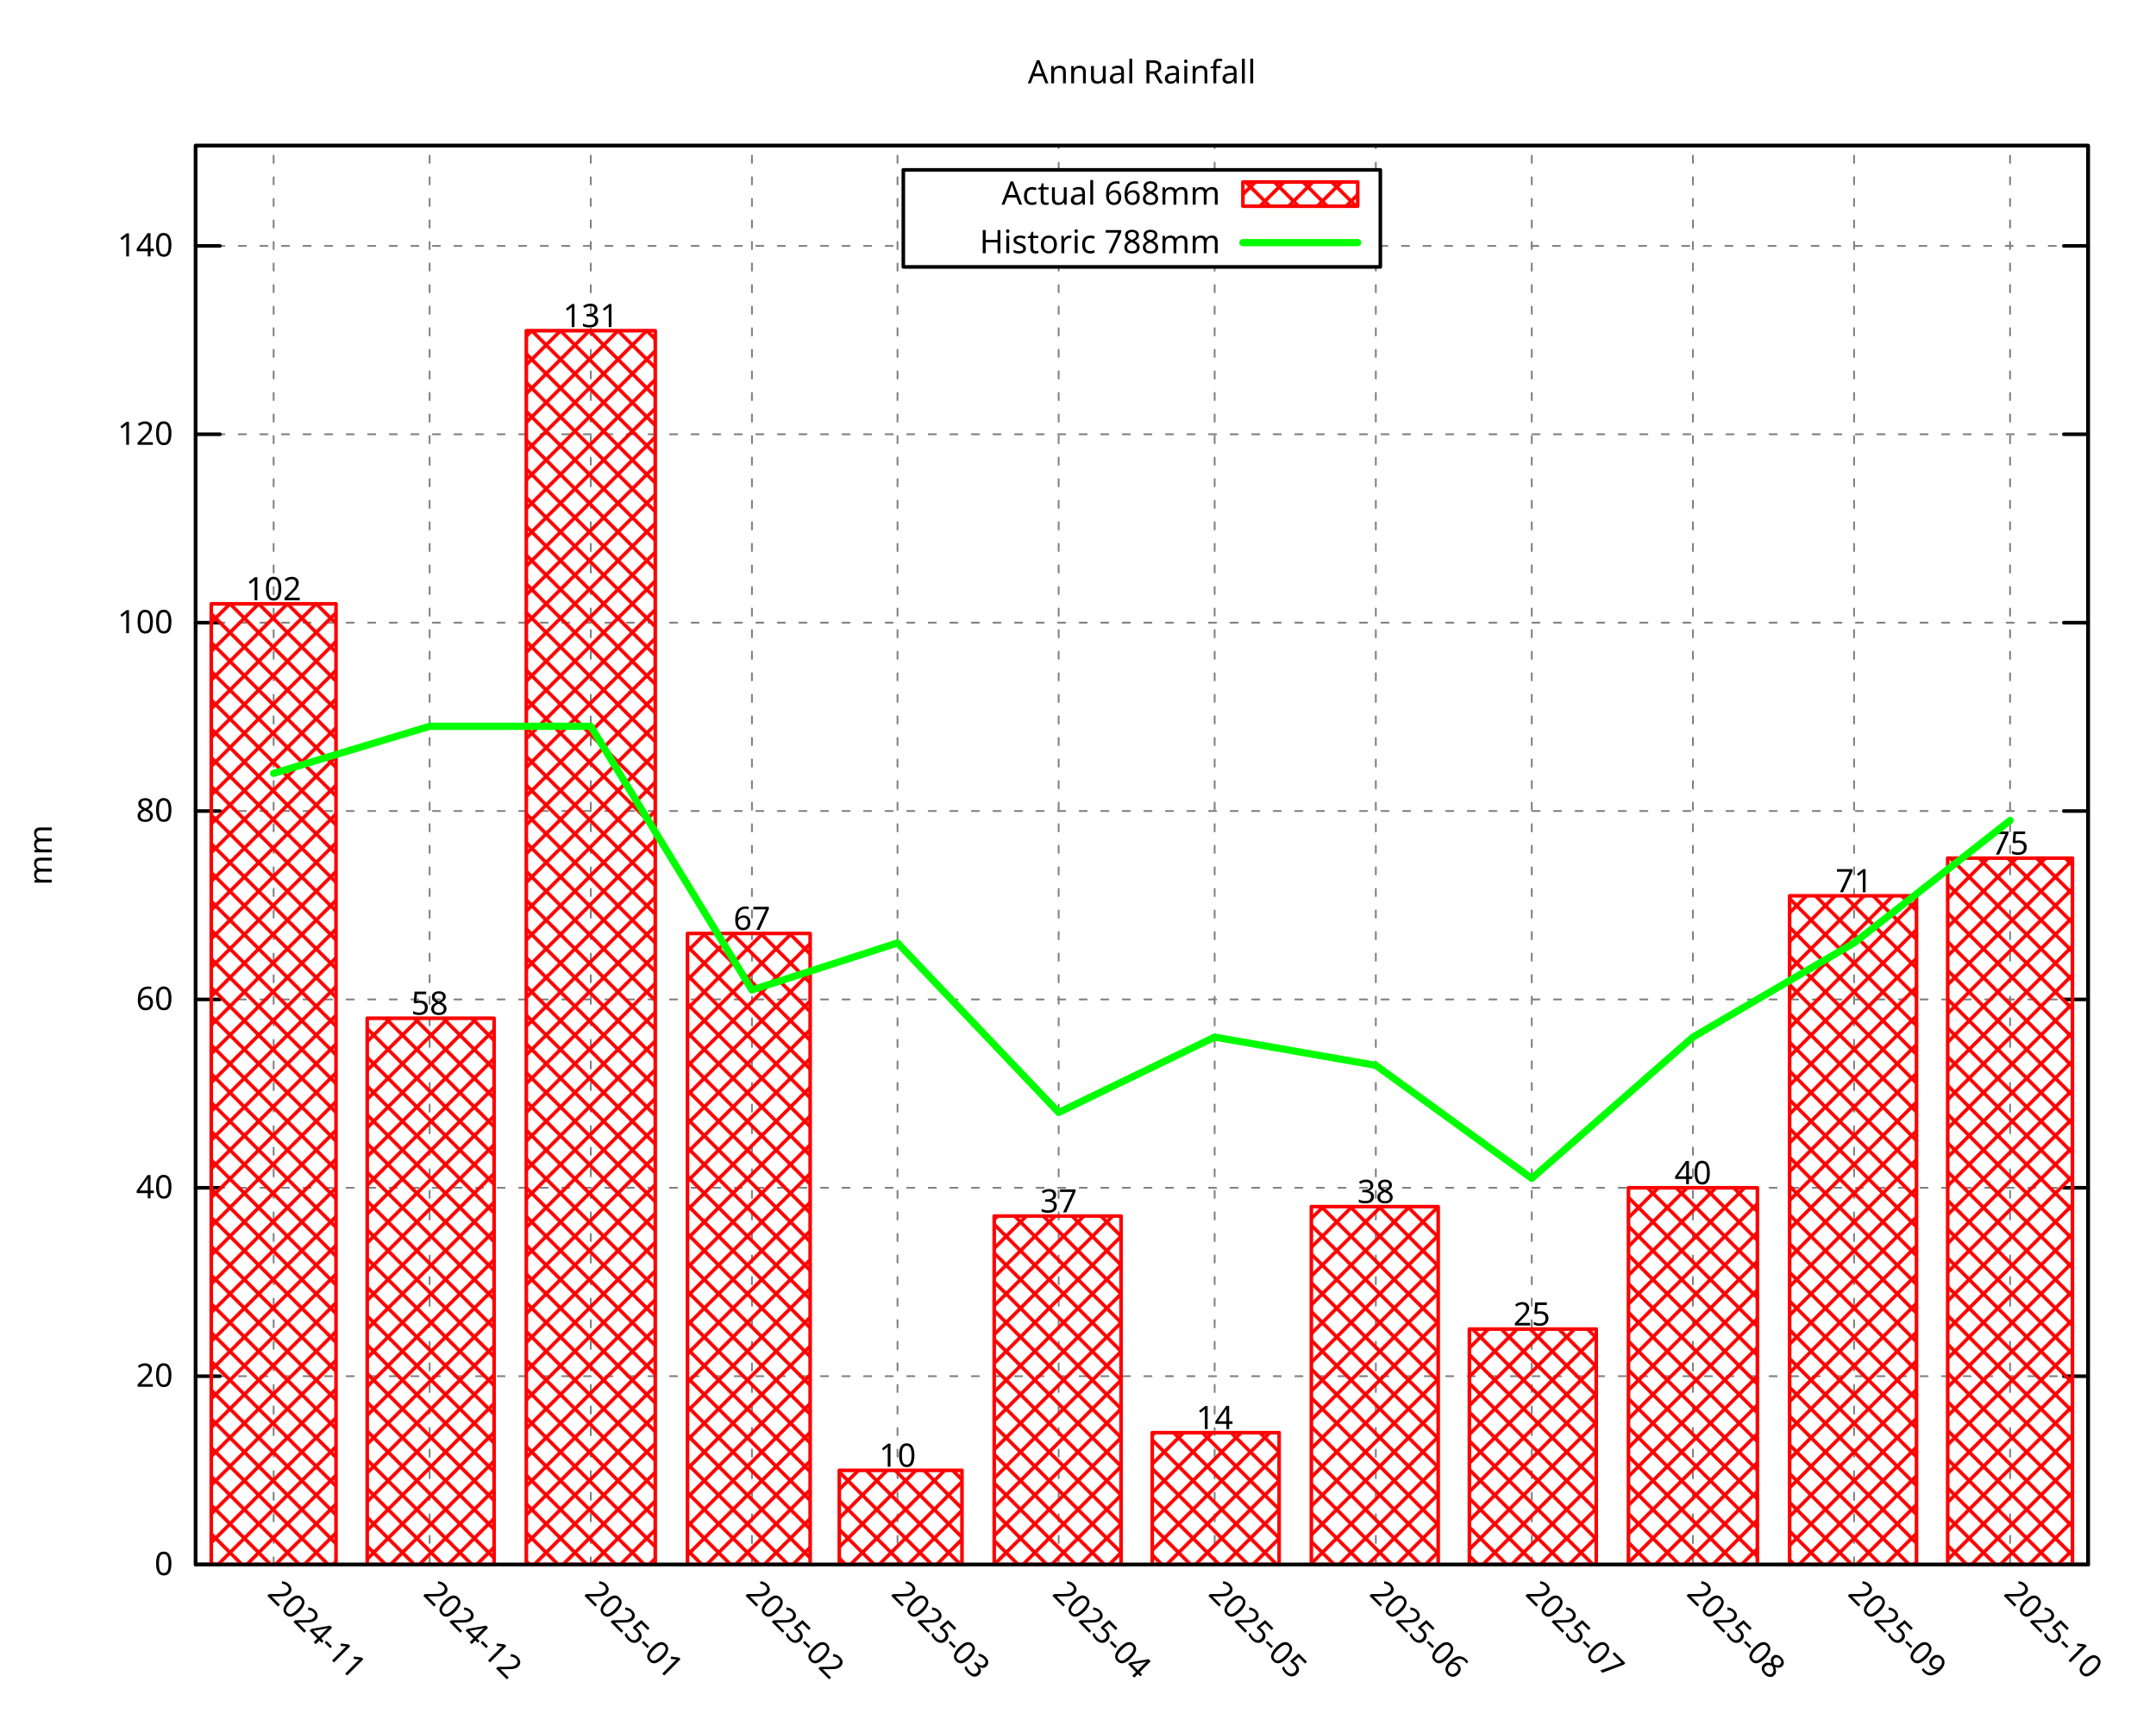
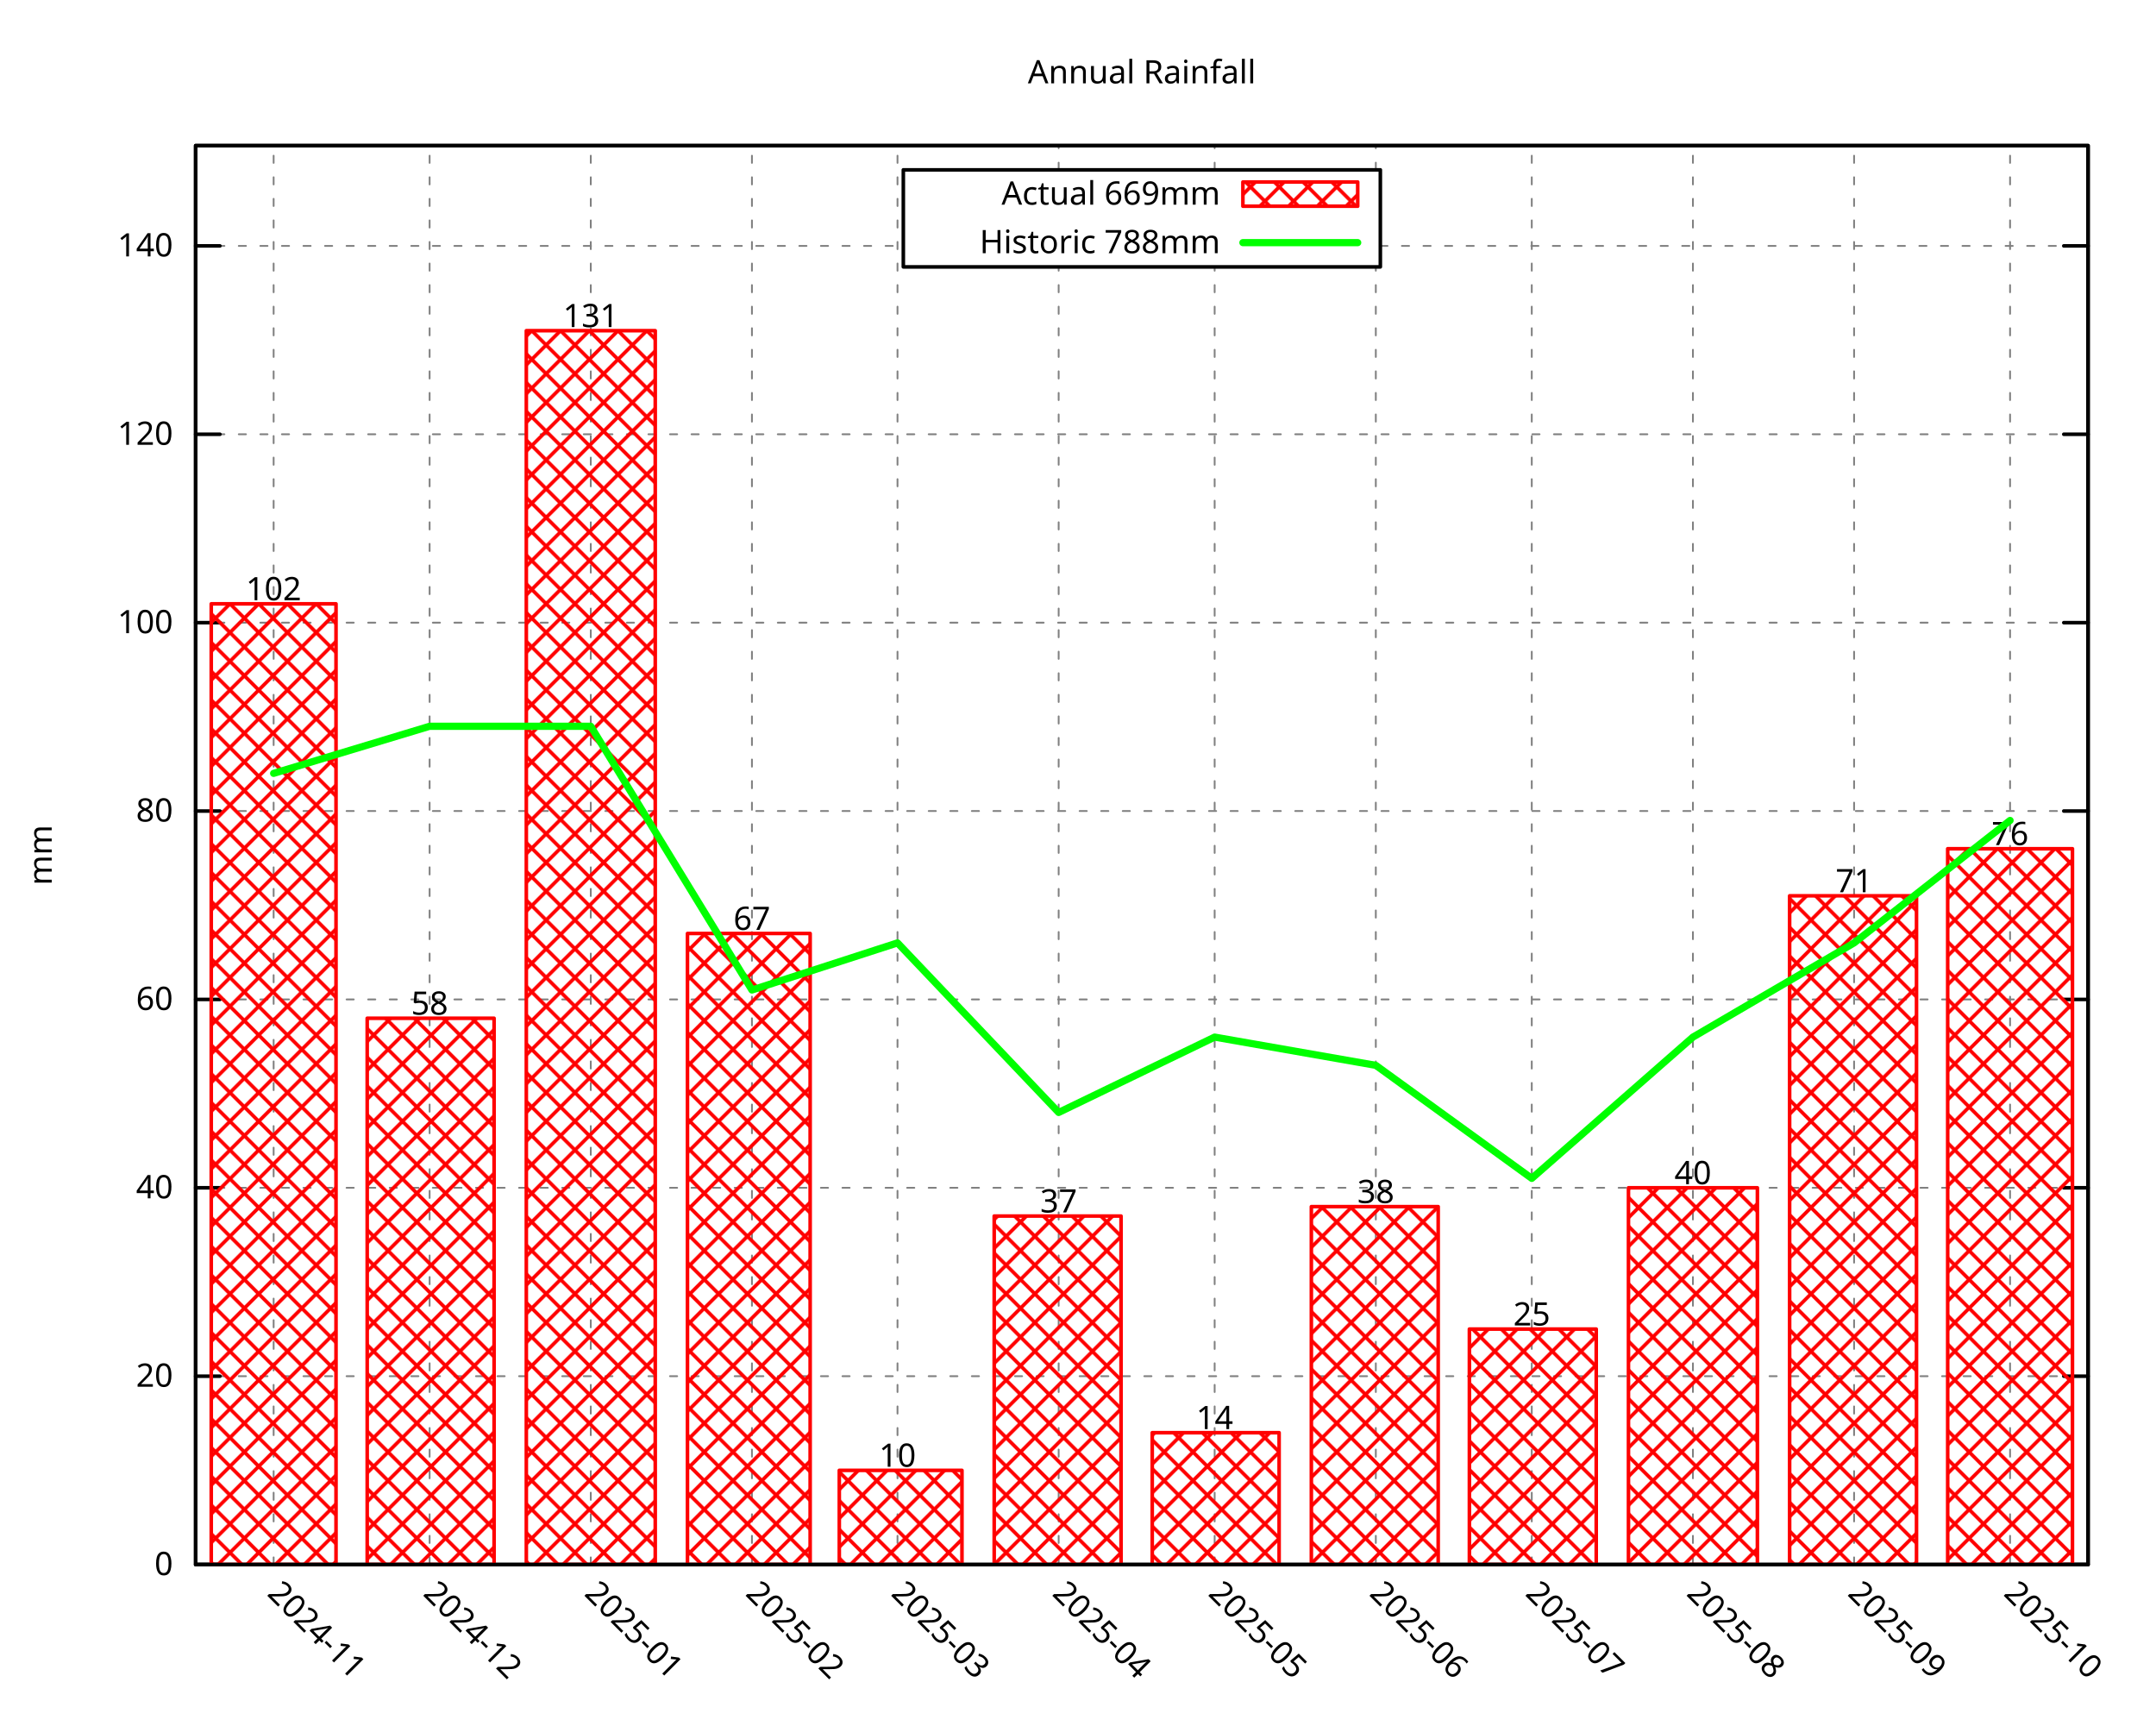
<svg xmlns="http://www.w3.org/2000/svg" xmlns:xlink="http://www.w3.org/1999/xlink" width="600" height="480" viewBox="0 0 600 480">
  <g id="gnuplot_canvas">
    <rect x="0" y="0" width="600" height="480" fill="none" />
    <defs>
      <circle id="gpDot" r="0.5" stroke-width="0.5" stroke="currentColor" />
      <path id="gpPt0" stroke-width="0.296" stroke="currentColor" d="M-1,0 h2 M0,-1 v2" />
      <path id="gpPt1" stroke-width="0.296" stroke="currentColor" d="M-1,-1 L1,1 M1,-1 L-1,1" />
      <path id="gpPt2" stroke-width="0.296" stroke="currentColor" d="M-1,0 L1,0 M0,-1 L0,1 M-1,-1 L1,1 M-1,1 L1,-1" />
      <rect id="gpPt3" stroke-width="0.296" stroke="currentColor" x="-1" y="-1" width="2" height="2" />
      <rect id="gpPt4" stroke-width="0.296" stroke="currentColor" fill="currentColor" x="-1" y="-1" width="2" height="2" />
      <circle id="gpPt5" stroke-width="0.296" stroke="currentColor" cx="0" cy="0" r="1" />
      <use xlink:href="#gpPt5" id="gpPt6" fill="currentColor" stroke="none" />
      <path id="gpPt7" stroke-width="0.296" stroke="currentColor" d="M0,-1.33 L-1.33,0.67 L1.33,0.67 z" />
      <use xlink:href="#gpPt7" id="gpPt8" fill="currentColor" stroke="none" />
      <use xlink:href="#gpPt7" id="gpPt9" stroke="currentColor" transform="rotate(180)" />
      <use xlink:href="#gpPt9" id="gpPt10" fill="currentColor" stroke="none" />
      <use xlink:href="#gpPt3" id="gpPt11" stroke="currentColor" transform="rotate(45)" />
      <use xlink:href="#gpPt11" id="gpPt12" fill="currentColor" stroke="none" />
      <path id="gpPt13" stroke-width="0.296" stroke="currentColor" d="M0,1.330 L1.265,0.411 L0.782,-1.067 L-0.782,-1.076 L-1.265,0.411 z" />
      <use xlink:href="#gpPt13" id="gpPt14" fill="currentColor" stroke="none" />
      <filter id="textbox" filterUnits="objectBoundingBox" x="0" y="0" height="1" width="1">
        <feFlood flood-color="white" flood-opacity="1" result="bgnd" />
        <feComposite in="SourceGraphic" in2="bgnd" operator="atop" />
      </filter>
      <filter id="greybox" filterUnits="objectBoundingBox" x="0" y="0" height="1" width="1">
        <feFlood flood-color="lightgrey" flood-opacity="1" result="grey" />
        <feComposite in="SourceGraphic" in2="grey" operator="atop" />
      </filter>
    </defs>
    <g fill="none" color="white" stroke="currentColor" stroke-width="1.00" stroke-linecap="round" stroke-linejoin="round">
</g>
    <g fill="none" color="black" stroke="currentColor" stroke-width="1.00" stroke-linecap="round" stroke-linejoin="round">
</g>
    <g fill="none" color="black" stroke="black" stroke-width="0.50" stroke-linecap="round" stroke-linejoin="round">
</g>
    <g fill="none" color="gray" stroke="currentColor" stroke-width="0.50" stroke-linecap="round" stroke-linejoin="round">
      <path stroke="gray" stroke-dasharray="2,4" class="gridline" d="M54.45,435.32 L581.09,435.32  " />
    </g>
    <g fill="none" color="gray" stroke="gray" stroke-width="1.00" stroke-linecap="round" stroke-linejoin="round">
</g>
    <g fill="none" color="black" stroke="currentColor" stroke-width="1.00" stroke-linecap="round" stroke-linejoin="round">
      <path stroke="black" d="M54.45,435.32 L61.20,435.32 M581.09,435.32 L574.34,435.32  " />
      <g transform="translate(48.15,438.25)" stroke="none" fill="black" font-family="Droid Sans" font-size="9.00" text-anchor="end">
        <text>
          <tspan font-family="Droid Sans"> 0</tspan>
        </text>
      </g>
    </g>
    <g fill="none" color="black" stroke="currentColor" stroke-width="1.00" stroke-linecap="round" stroke-linejoin="round">
</g>
    <g fill="none" color="black" stroke="black" stroke-width="0.50" stroke-linecap="round" stroke-linejoin="round">
</g>
    <g fill="none" color="gray" stroke="currentColor" stroke-width="0.50" stroke-linecap="round" stroke-linejoin="round">
      <path stroke="gray" stroke-dasharray="2,4" class="gridline" d="M54.45,382.91 L581.09,382.91  " />
    </g>
    <g fill="none" color="gray" stroke="gray" stroke-width="1.00" stroke-linecap="round" stroke-linejoin="round">
</g>
    <g fill="none" color="black" stroke="currentColor" stroke-width="1.00" stroke-linecap="round" stroke-linejoin="round">
      <path stroke="black" d="M54.45,382.91 L61.20,382.91 M581.09,382.91 L574.34,382.91  " />
      <g transform="translate(48.15,385.84)" stroke="none" fill="black" font-family="Droid Sans" font-size="9.00" text-anchor="end">
        <text>
          <tspan font-family="Droid Sans"> 20</tspan>
        </text>
      </g>
    </g>
    <g fill="none" color="black" stroke="currentColor" stroke-width="1.00" stroke-linecap="round" stroke-linejoin="round">
</g>
    <g fill="none" color="black" stroke="black" stroke-width="0.50" stroke-linecap="round" stroke-linejoin="round">
</g>
    <g fill="none" color="gray" stroke="currentColor" stroke-width="0.50" stroke-linecap="round" stroke-linejoin="round">
      <path stroke="gray" stroke-dasharray="2,4" class="gridline" d="M54.45,330.49 L581.09,330.49  " />
    </g>
    <g fill="none" color="gray" stroke="gray" stroke-width="1.00" stroke-linecap="round" stroke-linejoin="round">
</g>
    <g fill="none" color="black" stroke="currentColor" stroke-width="1.00" stroke-linecap="round" stroke-linejoin="round">
      <path stroke="black" d="M54.45,330.49 L61.20,330.49 M581.09,330.49 L574.34,330.49  " />
      <g transform="translate(48.15,333.42)" stroke="none" fill="black" font-family="Droid Sans" font-size="9.00" text-anchor="end">
        <text>
          <tspan font-family="Droid Sans"> 40</tspan>
        </text>
      </g>
    </g>
    <g fill="none" color="black" stroke="currentColor" stroke-width="1.00" stroke-linecap="round" stroke-linejoin="round">
</g>
    <g fill="none" color="black" stroke="black" stroke-width="0.50" stroke-linecap="round" stroke-linejoin="round">
</g>
    <g fill="none" color="gray" stroke="currentColor" stroke-width="0.50" stroke-linecap="round" stroke-linejoin="round">
      <path stroke="gray" stroke-dasharray="2,4" class="gridline" d="M54.45,278.08 L581.09,278.08  " />
    </g>
    <g fill="none" color="gray" stroke="gray" stroke-width="1.00" stroke-linecap="round" stroke-linejoin="round">
</g>
    <g fill="none" color="black" stroke="currentColor" stroke-width="1.00" stroke-linecap="round" stroke-linejoin="round">
      <path stroke="black" d="M54.45,278.08 L61.20,278.08 M581.09,278.08 L574.34,278.08  " />
      <g transform="translate(48.15,281.01)" stroke="none" fill="black" font-family="Droid Sans" font-size="9.00" text-anchor="end">
        <text>
          <tspan font-family="Droid Sans"> 60</tspan>
        </text>
      </g>
    </g>
    <g fill="none" color="black" stroke="currentColor" stroke-width="1.00" stroke-linecap="round" stroke-linejoin="round">
</g>
    <g fill="none" color="black" stroke="black" stroke-width="0.50" stroke-linecap="round" stroke-linejoin="round">
</g>
    <g fill="none" color="gray" stroke="currentColor" stroke-width="0.50" stroke-linecap="round" stroke-linejoin="round">
      <path stroke="gray" stroke-dasharray="2,4" class="gridline" d="M54.45,225.66 L581.09,225.66  " />
    </g>
    <g fill="none" color="gray" stroke="gray" stroke-width="1.00" stroke-linecap="round" stroke-linejoin="round">
</g>
    <g fill="none" color="black" stroke="currentColor" stroke-width="1.00" stroke-linecap="round" stroke-linejoin="round">
      <path stroke="black" d="M54.45,225.66 L61.20,225.66 M581.09,225.66 L574.34,225.66  " />
      <g transform="translate(48.15,228.59)" stroke="none" fill="black" font-family="Droid Sans" font-size="9.00" text-anchor="end">
        <text>
          <tspan font-family="Droid Sans"> 80</tspan>
        </text>
      </g>
    </g>
    <g fill="none" color="black" stroke="currentColor" stroke-width="1.00" stroke-linecap="round" stroke-linejoin="round">
</g>
    <g fill="none" color="black" stroke="black" stroke-width="0.50" stroke-linecap="round" stroke-linejoin="round">
</g>
    <g fill="none" color="gray" stroke="currentColor" stroke-width="0.50" stroke-linecap="round" stroke-linejoin="round">
      <path stroke="gray" stroke-dasharray="2,4" class="gridline" d="M54.45,173.25 L581.09,173.25  " />
    </g>
    <g fill="none" color="gray" stroke="gray" stroke-width="1.00" stroke-linecap="round" stroke-linejoin="round">
</g>
    <g fill="none" color="black" stroke="currentColor" stroke-width="1.00" stroke-linecap="round" stroke-linejoin="round">
      <path stroke="black" d="M54.45,173.25 L61.20,173.25 M581.09,173.25 L574.34,173.25  " />
      <g transform="translate(48.15,176.18)" stroke="none" fill="black" font-family="Droid Sans" font-size="9.00" text-anchor="end">
        <text>
          <tspan font-family="Droid Sans"> 100</tspan>
        </text>
      </g>
    </g>
    <g fill="none" color="black" stroke="currentColor" stroke-width="1.00" stroke-linecap="round" stroke-linejoin="round">
</g>
    <g fill="none" color="black" stroke="black" stroke-width="0.50" stroke-linecap="round" stroke-linejoin="round">
</g>
    <g fill="none" color="gray" stroke="currentColor" stroke-width="0.50" stroke-linecap="round" stroke-linejoin="round">
      <path stroke="gray" stroke-dasharray="2,4" class="gridline" d="M54.45,120.83 L581.09,120.83  " />
    </g>
    <g fill="none" color="gray" stroke="gray" stroke-width="1.00" stroke-linecap="round" stroke-linejoin="round">
</g>
    <g fill="none" color="black" stroke="currentColor" stroke-width="1.00" stroke-linecap="round" stroke-linejoin="round">
      <path stroke="black" d="M54.45,120.83 L61.20,120.83 M581.09,120.83 L574.34,120.83  " />
      <g transform="translate(48.15,123.76)" stroke="none" fill="black" font-family="Droid Sans" font-size="9.00" text-anchor="end">
        <text>
          <tspan font-family="Droid Sans"> 120</tspan>
        </text>
      </g>
    </g>
    <g fill="none" color="black" stroke="currentColor" stroke-width="1.00" stroke-linecap="round" stroke-linejoin="round">
</g>
    <g fill="none" color="black" stroke="black" stroke-width="0.50" stroke-linecap="round" stroke-linejoin="round">
</g>
    <g fill="none" color="gray" stroke="currentColor" stroke-width="0.50" stroke-linecap="round" stroke-linejoin="round">
      <path stroke="gray" stroke-dasharray="2,4" class="gridline" d="M54.45,68.42 L251.39,68.42 M384.14,68.42 L581.09,68.42  " />
    </g>
    <g fill="none" color="gray" stroke="gray" stroke-width="1.00" stroke-linecap="round" stroke-linejoin="round">
</g>
    <g fill="none" color="black" stroke="currentColor" stroke-width="1.00" stroke-linecap="round" stroke-linejoin="round">
      <path stroke="black" d="M54.45,68.42 L61.20,68.42 M581.09,68.42 L574.34,68.42  " />
      <g transform="translate(48.15,71.35)" stroke="none" fill="black" font-family="Droid Sans" font-size="9.00" text-anchor="end">
        <text>
          <tspan font-family="Droid Sans"> 140</tspan>
        </text>
      </g>
    </g>
    <g fill="none" color="black" stroke="currentColor" stroke-width="1.00" stroke-linecap="round" stroke-linejoin="round">
</g>
    <g fill="none" color="black" stroke="black" stroke-width="0.50" stroke-linecap="round" stroke-linejoin="round">
</g>
    <g fill="none" color="gray" stroke="currentColor" stroke-width="0.50" stroke-linecap="round" stroke-linejoin="round">
      <path stroke="gray" stroke-dasharray="2,4" class="gridline" d="M76.15,435.32 L76.15,40.51  " />
    </g>
    <g fill="none" color="gray" stroke="gray" stroke-width="1.00" stroke-linecap="round" stroke-linejoin="round">
</g>
    <g fill="none" color="black" stroke="currentColor" stroke-width="1.00" stroke-linecap="round" stroke-linejoin="round">
      <path stroke="black" d="M76.15,435.32 M76.15,40.51  " />
      <g transform="translate(74.08,443.69) rotate(45.00)" stroke="none" fill="black" font-family="Droid Sans" font-size="9.00" text-anchor="start">
        <text>
          <tspan font-family="Droid Sans">2024-11</tspan>
        </text>
      </g>
    </g>
    <g fill="none" color="black" stroke="currentColor" stroke-width="1.00" stroke-linecap="round" stroke-linejoin="round">
</g>
    <g fill="none" color="black" stroke="black" stroke-width="0.50" stroke-linecap="round" stroke-linejoin="round">
</g>
    <g fill="none" color="gray" stroke="currentColor" stroke-width="0.50" stroke-linecap="round" stroke-linejoin="round">
      <path stroke="gray" stroke-dasharray="2,4" class="gridline" d="M119.56,435.32 L119.56,40.51  " />
    </g>
    <g fill="none" color="gray" stroke="gray" stroke-width="1.00" stroke-linecap="round" stroke-linejoin="round">
</g>
    <g fill="none" color="black" stroke="currentColor" stroke-width="1.00" stroke-linecap="round" stroke-linejoin="round">
      <path stroke="black" d="M119.56,435.32 M119.56,40.51  " />
      <g transform="translate(117.49,443.69) rotate(45.00)" stroke="none" fill="black" font-family="Droid Sans" font-size="9.00" text-anchor="start">
        <text>
          <tspan font-family="Droid Sans">2024-12</tspan>
        </text>
      </g>
    </g>
    <g fill="none" color="black" stroke="currentColor" stroke-width="1.00" stroke-linecap="round" stroke-linejoin="round">
</g>
    <g fill="none" color="black" stroke="black" stroke-width="0.50" stroke-linecap="round" stroke-linejoin="round">
</g>
    <g fill="none" color="gray" stroke="currentColor" stroke-width="0.50" stroke-linecap="round" stroke-linejoin="round">
      <path stroke="gray" stroke-dasharray="2,4" class="gridline" d="M164.41,435.32 L164.41,40.51  " />
    </g>
    <g fill="none" color="gray" stroke="gray" stroke-width="1.00" stroke-linecap="round" stroke-linejoin="round">
</g>
    <g fill="none" color="black" stroke="currentColor" stroke-width="1.00" stroke-linecap="round" stroke-linejoin="round">
      <path stroke="black" d="M164.41,435.32 M164.41,40.51  " />
      <g transform="translate(162.34,443.69) rotate(45.00)" stroke="none" fill="black" font-family="Droid Sans" font-size="9.00" text-anchor="start">
        <text>
          <tspan font-family="Droid Sans">2025-01</tspan>
        </text>
      </g>
    </g>
    <g fill="none" color="black" stroke="currentColor" stroke-width="1.00" stroke-linecap="round" stroke-linejoin="round">
</g>
    <g fill="none" color="black" stroke="black" stroke-width="0.50" stroke-linecap="round" stroke-linejoin="round">
</g>
    <g fill="none" color="gray" stroke="currentColor" stroke-width="0.50" stroke-linecap="round" stroke-linejoin="round">
      <path stroke="gray" stroke-dasharray="2,4" class="gridline" d="M209.26,435.32 L209.26,40.51  " />
    </g>
    <g fill="none" color="gray" stroke="gray" stroke-width="1.00" stroke-linecap="round" stroke-linejoin="round">
</g>
    <g fill="none" color="black" stroke="currentColor" stroke-width="1.00" stroke-linecap="round" stroke-linejoin="round">
      <path stroke="black" d="M209.26,435.32 M209.26,40.51  " />
      <g transform="translate(207.19,443.69) rotate(45.00)" stroke="none" fill="black" font-family="Droid Sans" font-size="9.00" text-anchor="start">
        <text>
          <tspan font-family="Droid Sans">2025-02</tspan>
        </text>
      </g>
    </g>
    <g fill="none" color="black" stroke="currentColor" stroke-width="1.00" stroke-linecap="round" stroke-linejoin="round">
</g>
    <g fill="none" color="black" stroke="black" stroke-width="0.50" stroke-linecap="round" stroke-linejoin="round">
</g>
    <g fill="none" color="gray" stroke="currentColor" stroke-width="0.50" stroke-linecap="round" stroke-linejoin="round">
      <path stroke="gray" stroke-dasharray="2,4" class="gridline" d="M249.77,435.32 L249.77,40.51  " />
    </g>
    <g fill="none" color="gray" stroke="gray" stroke-width="1.00" stroke-linecap="round" stroke-linejoin="round">
</g>
    <g fill="none" color="black" stroke="currentColor" stroke-width="1.00" stroke-linecap="round" stroke-linejoin="round">
      <path stroke="black" d="M249.77,435.32 M249.77,40.51  " />
      <g transform="translate(247.70,443.69) rotate(45.00)" stroke="none" fill="black" font-family="Droid Sans" font-size="9.00" text-anchor="start">
        <text>
          <tspan font-family="Droid Sans">2025-03</tspan>
        </text>
      </g>
    </g>
    <g fill="none" color="black" stroke="currentColor" stroke-width="1.00" stroke-linecap="round" stroke-linejoin="round">
</g>
    <g fill="none" color="black" stroke="black" stroke-width="0.50" stroke-linecap="round" stroke-linejoin="round">
</g>
    <g fill="none" color="gray" stroke="currentColor" stroke-width="0.50" stroke-linecap="round" stroke-linejoin="round">
      <path stroke="gray" stroke-dasharray="2,4" class="gridline" d="M294.62,435.32 L294.62,74.26 M294.62,47.26 L294.62,40.51  " />
    </g>
    <g fill="none" color="gray" stroke="gray" stroke-width="1.00" stroke-linecap="round" stroke-linejoin="round">
</g>
    <g fill="none" color="black" stroke="currentColor" stroke-width="1.00" stroke-linecap="round" stroke-linejoin="round">
      <path stroke="black" d="M294.62,435.32 M294.62,40.51  " />
      <g transform="translate(292.55,443.69) rotate(45.00)" stroke="none" fill="black" font-family="Droid Sans" font-size="9.00" text-anchor="start">
        <text>
          <tspan font-family="Droid Sans">2025-04</tspan>
        </text>
      </g>
    </g>
    <g fill="none" color="black" stroke="currentColor" stroke-width="1.00" stroke-linecap="round" stroke-linejoin="round">
</g>
    <g fill="none" color="black" stroke="black" stroke-width="0.50" stroke-linecap="round" stroke-linejoin="round">
</g>
    <g fill="none" color="gray" stroke="currentColor" stroke-width="0.50" stroke-linecap="round" stroke-linejoin="round">
      <path stroke="gray" stroke-dasharray="2,4" class="gridline" d="M338.03,435.32 L338.03,74.26 M338.03,47.26 L338.03,40.51  " />
    </g>
    <g fill="none" color="gray" stroke="gray" stroke-width="1.00" stroke-linecap="round" stroke-linejoin="round">
</g>
    <g fill="none" color="black" stroke="currentColor" stroke-width="1.00" stroke-linecap="round" stroke-linejoin="round">
      <path stroke="black" d="M338.03,435.32 M338.03,40.51  " />
      <g transform="translate(335.96,443.69) rotate(45.00)" stroke="none" fill="black" font-family="Droid Sans" font-size="9.00" text-anchor="start">
        <text>
          <tspan font-family="Droid Sans">2025-05</tspan>
        </text>
      </g>
    </g>
    <g fill="none" color="black" stroke="currentColor" stroke-width="1.00" stroke-linecap="round" stroke-linejoin="round">
</g>
    <g fill="none" color="black" stroke="black" stroke-width="0.50" stroke-linecap="round" stroke-linejoin="round">
</g>
    <g fill="none" color="gray" stroke="currentColor" stroke-width="0.50" stroke-linecap="round" stroke-linejoin="round">
      <path stroke="gray" stroke-dasharray="2,4" class="gridline" d="M382.88,435.32 L382.88,74.26 M382.88,47.26 L382.88,40.51  " />
    </g>
    <g fill="none" color="gray" stroke="gray" stroke-width="1.00" stroke-linecap="round" stroke-linejoin="round">
</g>
    <g fill="none" color="black" stroke="currentColor" stroke-width="1.00" stroke-linecap="round" stroke-linejoin="round">
      <path stroke="black" d="M382.88,435.32 M382.88,40.51  " />
      <g transform="translate(380.81,443.69) rotate(45.00)" stroke="none" fill="black" font-family="Droid Sans" font-size="9.00" text-anchor="start">
        <text>
          <tspan font-family="Droid Sans">2025-06</tspan>
        </text>
      </g>
    </g>
    <g fill="none" color="black" stroke="currentColor" stroke-width="1.00" stroke-linecap="round" stroke-linejoin="round">
</g>
    <g fill="none" color="black" stroke="black" stroke-width="0.50" stroke-linecap="round" stroke-linejoin="round">
</g>
    <g fill="none" color="gray" stroke="currentColor" stroke-width="0.50" stroke-linecap="round" stroke-linejoin="round">
      <path stroke="gray" stroke-dasharray="2,4" class="gridline" d="M426.28,435.32 L426.28,40.51  " />
    </g>
    <g fill="none" color="gray" stroke="gray" stroke-width="1.00" stroke-linecap="round" stroke-linejoin="round">
</g>
    <g fill="none" color="black" stroke="currentColor" stroke-width="1.00" stroke-linecap="round" stroke-linejoin="round">
      <path stroke="black" d="M426.28,435.32 M426.28,40.51  " />
      <g transform="translate(424.21,443.69) rotate(45.00)" stroke="none" fill="black" font-family="Droid Sans" font-size="9.00" text-anchor="start">
        <text>
          <tspan font-family="Droid Sans">2025-07</tspan>
        </text>
      </g>
    </g>
    <g fill="none" color="black" stroke="currentColor" stroke-width="1.00" stroke-linecap="round" stroke-linejoin="round">
</g>
    <g fill="none" color="black" stroke="black" stroke-width="0.50" stroke-linecap="round" stroke-linejoin="round">
</g>
    <g fill="none" color="gray" stroke="currentColor" stroke-width="0.50" stroke-linecap="round" stroke-linejoin="round">
      <path stroke="gray" stroke-dasharray="2,4" class="gridline" d="M471.13,435.32 L471.13,40.51  " />
    </g>
    <g fill="none" color="gray" stroke="gray" stroke-width="1.00" stroke-linecap="round" stroke-linejoin="round">
</g>
    <g fill="none" color="black" stroke="currentColor" stroke-width="1.00" stroke-linecap="round" stroke-linejoin="round">
      <path stroke="black" d="M471.13,435.32 M471.13,40.51  " />
      <g transform="translate(469.06,443.69) rotate(45.00)" stroke="none" fill="black" font-family="Droid Sans" font-size="9.00" text-anchor="start">
        <text>
          <tspan font-family="Droid Sans">2025-08</tspan>
        </text>
      </g>
    </g>
    <g fill="none" color="black" stroke="currentColor" stroke-width="1.00" stroke-linecap="round" stroke-linejoin="round">
</g>
    <g fill="none" color="black" stroke="black" stroke-width="0.50" stroke-linecap="round" stroke-linejoin="round">
</g>
    <g fill="none" color="gray" stroke="currentColor" stroke-width="0.50" stroke-linecap="round" stroke-linejoin="round">
      <path stroke="gray" stroke-dasharray="2,4" class="gridline" d="M515.98,435.32 L515.98,40.51  " />
    </g>
    <g fill="none" color="gray" stroke="gray" stroke-width="1.00" stroke-linecap="round" stroke-linejoin="round">
</g>
    <g fill="none" color="black" stroke="currentColor" stroke-width="1.00" stroke-linecap="round" stroke-linejoin="round">
      <path stroke="black" d="M515.98,435.32 M515.98,40.51  " />
      <g transform="translate(513.91,443.69) rotate(45.00)" stroke="none" fill="black" font-family="Droid Sans" font-size="9.00" text-anchor="start">
        <text>
          <tspan font-family="Droid Sans">2025-09</tspan>
        </text>
      </g>
    </g>
    <g fill="none" color="black" stroke="currentColor" stroke-width="1.00" stroke-linecap="round" stroke-linejoin="round">
</g>
    <g fill="none" color="black" stroke="black" stroke-width="0.50" stroke-linecap="round" stroke-linejoin="round">
</g>
    <g fill="none" color="gray" stroke="currentColor" stroke-width="0.50" stroke-linecap="round" stroke-linejoin="round">
      <path stroke="gray" stroke-dasharray="2,4" class="gridline" d="M559.39,435.32 L559.39,40.51  " />
    </g>
    <g fill="none" color="gray" stroke="gray" stroke-width="1.00" stroke-linecap="round" stroke-linejoin="round">
</g>
    <g fill="none" color="black" stroke="currentColor" stroke-width="1.00" stroke-linecap="round" stroke-linejoin="round">
      <path stroke="black" d="M559.39,435.32 M559.39,40.51  " />
      <g transform="translate(557.32,443.69) rotate(45.00)" stroke="none" fill="black" font-family="Droid Sans" font-size="9.00" text-anchor="start">
        <text>
          <tspan font-family="Droid Sans">2025-10</tspan>
        </text>
      </g>
    </g>
    <g fill="none" color="black" stroke="currentColor" stroke-width="1.00" stroke-linecap="round" stroke-linejoin="round">
</g>
    <g fill="none" color="black" stroke="currentColor" stroke-width="1.00" stroke-linecap="round" stroke-linejoin="round">
      <path stroke="black" d="M54.45,40.51 L54.45,435.32 L581.09,435.32 L581.09,40.51 L54.45,40.51 Z  " />
    </g>
    <g fill="none" color="black" stroke="currentColor" stroke-width="1.00" stroke-linecap="round" stroke-linejoin="round">
</g>
    <g fill="none" color="black" stroke="currentColor" stroke-width="1.00" stroke-linecap="round" stroke-linejoin="round">
      <path stroke="black" d="M251.39,74.26 L251.39,47.26 L384.14,47.26 L384.14,74.26 L251.39,74.26 Z  " />
    </g>
    <g id="gnuplot_plot_1">
      <g fill="none" color="black" stroke="currentColor" stroke-width="1.00" stroke-linecap="round" stroke-linejoin="round">
        <g transform="translate(339.59,56.94)" stroke="none" fill="black" font-family="Droid Sans" font-size="9.00" text-anchor="end">
          <text>
-             <tspan font-family="Droid Sans">Actual 668mm</tspan>
+             <tspan font-family="Droid Sans">Actual 669mm</tspan>
          </text>
        </g>
      </g>
      <g fill="none" color="black" stroke="currentColor" stroke-width="1.00" stroke-linecap="round" stroke-linejoin="round">
        <defs>
          <pattern id="gpPat1" patternUnits="userSpaceOnUse" x="0" y="0" width="8" height="8">
            <path style="fill:none; stroke:rgb(255,0,0)" d="M0,0 L8,8 M0,8 L8,0" />
          </pattern>
        </defs>
        <g stroke="none" shape-rendering="crispEdges">
          <polygon fill="url(#gpPat1)" points="345.89,57.38 377.84,57.38 377.84,50.63 345.89,50.63 " />
        </g>
        <path stroke="rgb(255,   0,   0)" d="M345.89,57.38 L377.84,57.38 L377.84,50.64 L345.89,50.64 L345.89,57.38 Z  " />
      </g>
      <g fill="none" color="black" stroke="currentColor" stroke-width="1.00" stroke-linecap="round" stroke-linejoin="round">
        <defs>
          <pattern id="gpPat2" patternUnits="userSpaceOnUse" x="0" y="0" width="8" height="8">
            <path style="fill:none; stroke:rgb(255,0,0)" d="M0,0 L8,8 M0,8 L8,0" />
          </pattern>
        </defs>
        <g stroke="none" shape-rendering="crispEdges">
          <polygon fill="url(#gpPat2)" points="58.79,435.32 93.52,435.32 93.52,168.00 58.79,168.00 " />
        </g>
        <path stroke="rgb(255,   0,   0)" d="M58.79,435.32 L58.79,168.01 L93.51,168.01 L93.51,435.32 L58.79,435.32 Z  " />
        <g stroke="none" shape-rendering="crispEdges">
          <polygon fill="url(#gpPat2)" points="102.19,435.32 137.51,435.32 137.51,283.31 102.19,283.31 " />
        </g>
        <path stroke="rgb(255,   0,   0)" d="M102.19,435.32 L102.19,283.32 L137.50,283.32 L137.50,435.32 L102.19,435.32 Z  " />
        <g stroke="none" shape-rendering="crispEdges">
          <polygon fill="url(#gpPat2)" points="146.47,435.32 182.36,435.32 182.36,92.00 146.47,92.00 " />
        </g>
        <path stroke="rgb(255,   0,   0)" d="M146.47,435.32 L146.47,92.01 L182.35,92.01 L182.35,435.32 L146.47,435.32 Z  " />
        <g stroke="none" shape-rendering="crispEdges">
          <polygon fill="url(#gpPat2)" points="191.32,435.32 225.47,435.32 225.47,259.72 191.32,259.72 " />
        </g>
        <path stroke="rgb(255,   0,   0)" d="M191.32,435.32 L191.32,259.73 L225.46,259.73 L225.46,435.32 L191.32,435.32 Z  " />
        <g stroke="none" shape-rendering="crispEdges">
          <polygon fill="url(#gpPat2)" points="233.57,435.32 267.72,435.32 267.72,409.10 233.57,409.10 " />
        </g>
        <path stroke="rgb(255,   0,   0)" d="M233.57,435.32 L233.57,409.11 L267.71,409.11 L267.71,435.32 L233.57,435.32 Z  " />
        <g stroke="none" shape-rendering="crispEdges">
          <polygon fill="url(#gpPat2)" points="276.68,435.32 311.99,435.32 311.99,338.34 276.68,338.34 " />
        </g>
        <path stroke="rgb(255,   0,   0)" d="M276.68,435.32 L276.68,338.35 L311.98,338.35 L311.98,435.32 L276.68,435.32 Z  " />
        <g stroke="none" shape-rendering="crispEdges">
          <polygon fill="url(#gpPat2)" points="320.66,435.32 355.98,435.32 355.98,398.62 320.66,398.62 " />
        </g>
        <path stroke="rgb(255,   0,   0)" d="M320.66,435.32 L320.66,398.63 L355.97,398.63 L355.97,435.32 L320.66,435.32 Z  " />
        <g stroke="none" shape-rendering="crispEdges">
          <polygon fill="url(#gpPat2)" points="364.94,435.32 400.25,435.32 400.25,335.72 364.94,335.72 " />
        </g>
        <path stroke="rgb(255,   0,   0)" d="M364.94,435.32 L364.94,335.73 L400.24,335.73 L400.24,435.32 L364.94,435.32 Z  " />
        <g stroke="none" shape-rendering="crispEdges">
          <polygon fill="url(#gpPat2)" points="408.92,435.32 444.23,435.32 444.23,369.79 408.92,369.79 " />
        </g>
        <path stroke="rgb(255,   0,   0)" d="M408.92,435.32 L408.92,369.80 L444.22,369.80 L444.22,435.32 L408.92,435.32 Z  " />
        <g stroke="none" shape-rendering="crispEdges">
          <polygon fill="url(#gpPat2)" points="453.19,435.32 489.08,435.32 489.08,330.48 453.19,330.48 " />
        </g>
        <path stroke="rgb(255,   0,   0)" d="M453.19,435.32 L453.19,330.49 L489.07,330.49 L489.07,435.32 L453.19,435.32 Z  " />
        <g stroke="none" shape-rendering="crispEdges">
          <polygon fill="url(#gpPat2)" points="498.04,435.32 533.36,435.32 533.36,249.24 498.04,249.24 " />
        </g>
        <path stroke="rgb(255,   0,   0)" d="M498.04,435.32 L498.04,249.25 L533.35,249.25 L533.35,435.32 L498.04,435.32 Z  " />
        <g stroke="none" shape-rendering="crispEdges">
-           <polygon fill="url(#gpPat2)" points="542.03,435.32 576.76,435.32 576.76,238.76 542.03,238.76 " />
-         </g>
-         <path stroke="rgb(255,   0,   0)" d="M542.03,435.32 L542.03,238.77 L576.75,238.77 L576.75,435.32 L542.03,435.32 Z  " />
+           <polygon fill="url(#gpPat2)" points="542.03,435.32 576.76,435.32 576.76,236.14 542.03,236.14 " />
+         </g>
+         <path stroke="rgb(255,   0,   0)" d="M542.03,435.32 L542.03,236.15 L576.75,236.15 L576.75,435.32 L542.03,435.32 Z  " />
      </g>
    </g>
    <g id="gnuplot_plot_2" fill="none">
      <g fill="none" color="black" stroke="currentColor" stroke-width="1.00" stroke-linecap="round" stroke-linejoin="round">
        <g transform="translate(76.15,167.01)" stroke="none" fill="black" font-family="Droid Sans" font-size="9.00" text-anchor="middle">
          <text>
            <tspan font-family="Droid Sans">102</tspan>
          </text>
        </g>
        <g transform="translate(119.56,282.32)" stroke="none" fill="black" font-family="Droid Sans" font-size="9.00" text-anchor="middle">
          <text>
            <tspan font-family="Droid Sans">58</tspan>
          </text>
        </g>
        <g transform="translate(164.41,91.01)" stroke="none" fill="black" font-family="Droid Sans" font-size="9.00" text-anchor="middle">
          <text>
            <tspan font-family="Droid Sans">131</tspan>
          </text>
        </g>
        <g transform="translate(209.26,258.73)" stroke="none" fill="black" font-family="Droid Sans" font-size="9.00" text-anchor="middle">
          <text>
            <tspan font-family="Droid Sans">67</tspan>
          </text>
        </g>
        <g transform="translate(249.77,408.11)" stroke="none" fill="black" font-family="Droid Sans" font-size="9.00" text-anchor="middle">
          <text>
            <tspan font-family="Droid Sans">10</tspan>
          </text>
        </g>
        <g transform="translate(294.62,337.35)" stroke="none" fill="black" font-family="Droid Sans" font-size="9.00" text-anchor="middle">
          <text>
            <tspan font-family="Droid Sans">37</tspan>
          </text>
        </g>
        <g transform="translate(338.03,397.63)" stroke="none" fill="black" font-family="Droid Sans" font-size="9.00" text-anchor="middle">
          <text>
            <tspan font-family="Droid Sans">14</tspan>
          </text>
        </g>
        <g transform="translate(382.88,334.73)" stroke="none" fill="black" font-family="Droid Sans" font-size="9.00" text-anchor="middle">
          <text>
            <tspan font-family="Droid Sans">38</tspan>
          </text>
        </g>
        <g transform="translate(426.28,368.80)" stroke="none" fill="black" font-family="Droid Sans" font-size="9.00" text-anchor="middle">
          <text>
            <tspan font-family="Droid Sans">25</tspan>
          </text>
        </g>
        <g transform="translate(471.13,329.49)" stroke="none" fill="black" font-family="Droid Sans" font-size="9.00" text-anchor="middle">
          <text>
            <tspan font-family="Droid Sans">40</tspan>
          </text>
        </g>
        <g transform="translate(515.98,248.25)" stroke="none" fill="black" font-family="Droid Sans" font-size="9.00" text-anchor="middle">
          <text>
            <tspan font-family="Droid Sans">71</tspan>
          </text>
        </g>
-         <g transform="translate(559.39,237.77)" stroke="none" fill="black" font-family="Droid Sans" font-size="9.00" text-anchor="middle">
-           <text>
-             <tspan font-family="Droid Sans">75</tspan>
+         <g transform="translate(559.39,235.14)" stroke="none" fill="black" font-family="Droid Sans" font-size="9.00" text-anchor="middle">
+           <text>
+             <tspan font-family="Droid Sans">76</tspan>
          </text>
        </g>
      </g>
    </g>
    <g id="gnuplot_plot_3">
      <g fill="none" color="white" stroke="black" stroke-width="2.00" stroke-linecap="round" stroke-linejoin="round">
</g>
      <g fill="none" color="black" stroke="currentColor" stroke-width="2.00" stroke-linecap="round" stroke-linejoin="round">
        <g transform="translate(339.59,70.44)" stroke="none" fill="black" font-family="Droid Sans" font-size="9.00" text-anchor="end">
          <text>
            <tspan font-family="Droid Sans">Historic 788mm</tspan>
          </text>
        </g>
      </g>
      <g fill="none" color="black" stroke="currentColor" stroke-width="2.00" stroke-linecap="round" stroke-linejoin="round">
        <path stroke="rgb(  0, 255,   0)" d="M345.89,67.51 L377.84,67.51 M76.15,215.18 L119.56,202.08 L164.41,202.08 L209.26,275.46 L249.77,262.35 L294.62,309.53   L338.03,288.56 L382.88,296.42 L426.28,327.87 L471.13,288.56 L515.98,262.35 L559.39,228.28  " />
      </g>
    </g>
    <g fill="none" color="black" stroke="currentColor" stroke-width="2.00" stroke-linecap="round" stroke-linejoin="round">
</g>
    <g fill="none" color="black" stroke="black" stroke-width="1.00" stroke-linecap="round" stroke-linejoin="round">
</g>
    <g fill="none" color="black" stroke="currentColor" stroke-width="1.00" stroke-linecap="round" stroke-linejoin="round">
      <path stroke="black" d="M54.45,40.51 L54.45,435.32 L581.09,435.32 L581.09,40.51 L54.45,40.51 Z  " />
      <g transform="translate(14.39,237.92) rotate(270.00)" stroke="none" fill="black" font-family="Droid Sans" font-size="9.00" text-anchor="middle">
        <text>
          <tspan font-family="Droid Sans">mm</tspan>
        </text>
      </g>
    </g>
    <g fill="none" color="black" stroke="currentColor" stroke-width="1.00" stroke-linecap="round" stroke-linejoin="round">
</g>
    <g fill="none" color="black" stroke="currentColor" stroke-width="1.00" stroke-linecap="round" stroke-linejoin="round">
      <g transform="translate(317.77,23.19)" stroke="none" fill="black" font-family="Droid Sans" font-size="9.00" text-anchor="middle">
        <text>
          <tspan font-family="Droid Sans">Annual Rainfall</tspan>
        </text>
      </g>
    </g>
    <g fill="none" color="black" stroke="currentColor" stroke-width="1.00" stroke-linecap="round" stroke-linejoin="round">
</g>
  </g>
</svg>
